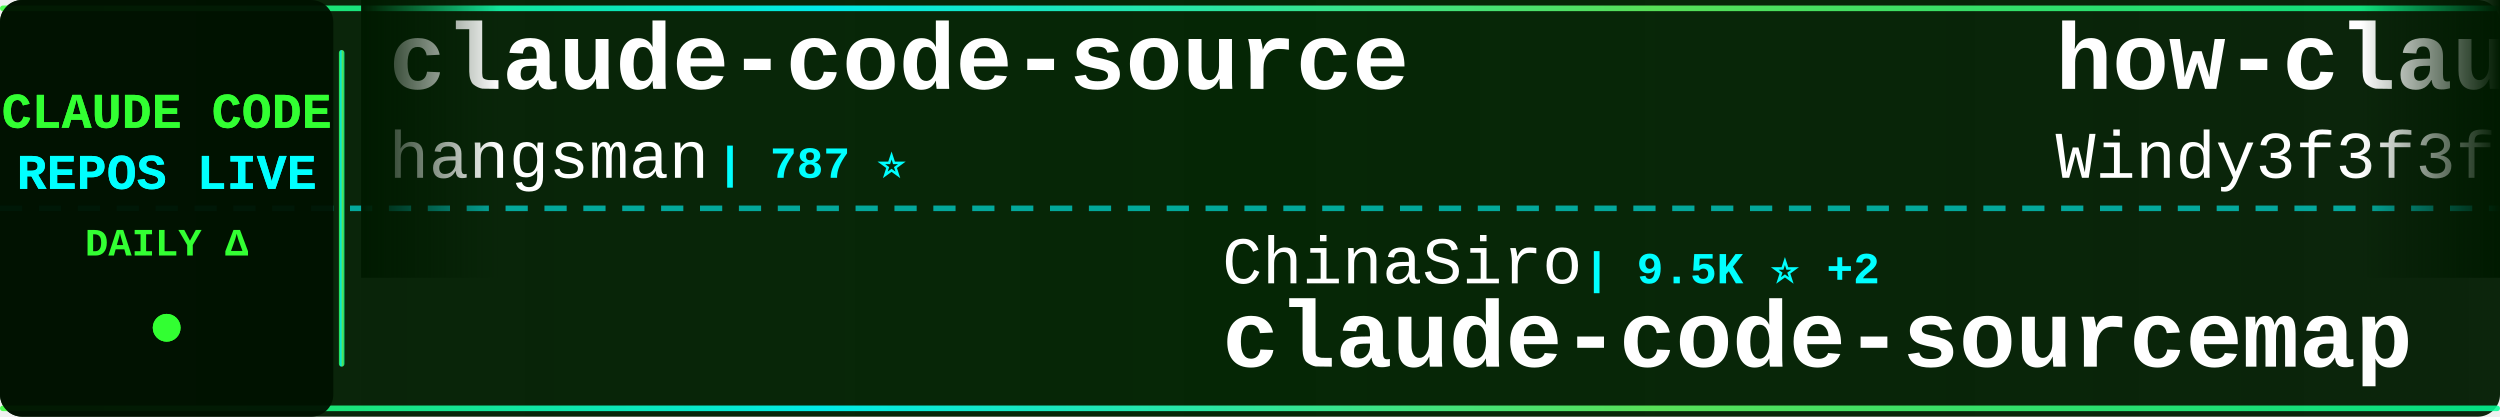
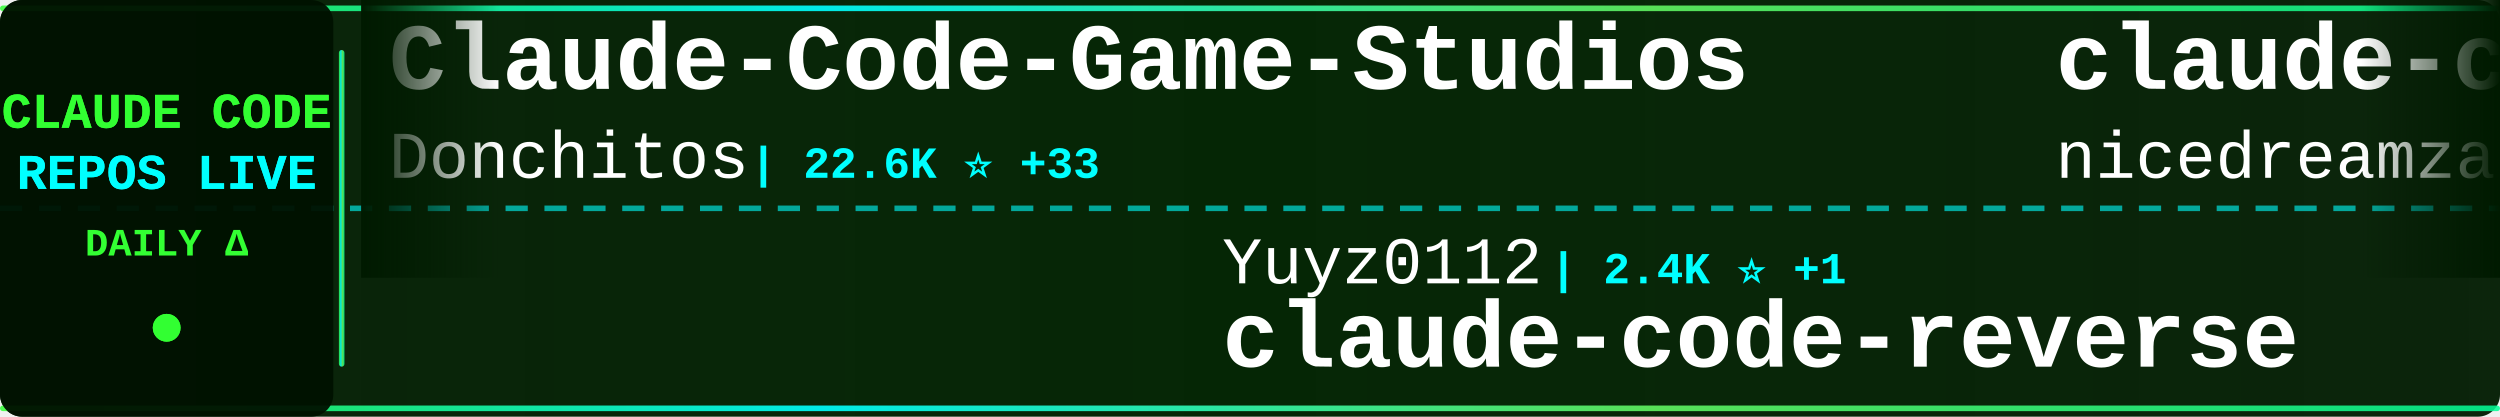
<svg xmlns="http://www.w3.org/2000/svg" width="900" height="150">
  <defs>
    <linearGradient id="tickerBg" x1="0%" y1="0%" x2="100%" y2="0%">
      <stop offset="0%" style="stop-color:#001a00;stop-opacity:0.95" />
      <stop offset="50%" style="stop-color:#002200;stop-opacity:0.98" />
      <stop offset="100%" style="stop-color:#001a00;stop-opacity:0.95" />
    </linearGradient>
    <linearGradient id="borderGrad" x1="0%" y1="0%" x2="100%" y2="0%">
      <stop offset="0%" style="stop-color:#33ff33;stop-opacity:0.85">
        <animate attributeName="stop-opacity" values="0.85;1;0.85" dur="2s" repeatCount="indefinite" />
      </stop>
      <stop offset="33%" style="stop-color:#00ffff;stop-opacity:0.9">
        <animate attributeName="stop-opacity" values="0.9;1;0.9" dur="2.2s" repeatCount="indefinite" />
      </stop>
      <stop offset="66%" style="stop-color:#66ff66;stop-opacity:0.85">
        <animate attributeName="stop-opacity" values="0.85;1;0.85" dur="1.8s" repeatCount="indefinite" />
      </stop>
      <stop offset="100%" style="stop-color:#00ff99;stop-opacity:0.85">
        <animate attributeName="stop-opacity" values="0.85;1;0.85" dur="2s" repeatCount="indefinite" />
      </stop>
    </linearGradient>
    <filter id="textGlow">
      <feGaussianBlur stdDeviation="0.1" result="coloredBlur" />
      <feMerge>
        <feMergeNode in="coloredBlur" />
        <feMergeNode in="SourceGraphic" />
      </feMerge>
    </filter>
    <filter id="metricGlow">
      <feGaussianBlur stdDeviation="0.2" result="coloredBlur" />
      <feMerge>
        <feMergeNode in="coloredBlur" />
        <feMergeNode in="SourceGraphic" />
      </feMerge>
    </filter>
    <linearGradient id="leftFade" x1="0%" y1="0%" x2="100%" y2="0%">
      <stop offset="0%" style="stop-color:#001a00;stop-opacity:1" />
      <stop offset="100%" style="stop-color:#001a00;stop-opacity:0" />
    </linearGradient>
    <linearGradient id="rightFade" x1="0%" y1="0%" x2="100%" y2="0%">
      <stop offset="0%" style="stop-color:#001a00;stop-opacity:0" />
      <stop offset="100%" style="stop-color:#001a00;stop-opacity:1" />
    </linearGradient>
  </defs>
  <rect width="900" height="150" fill="url(#tickerBg)" rx="8" />
  <rect x="0" y="2" width="900" height="2" fill="url(#borderGrad)" rx="1" />
  <rect x="0" y="146" width="900" height="2" fill="url(#borderGrad)" rx="1" />
  <line x1="0" y1="75" x2="900" y2="75" stroke="#00ffff" stroke-width="2" stroke-dasharray="8 6" opacity="0.6" />
  <rect x="0" y="0" width="120" height="150" fill="#001100" opacity="0.95" rx="8" />
  <text x="60" y="46" font-family="'Courier New', monospace" font-size="18" font-weight="bold" fill="#33ff33" text-anchor="middle" filter="url(#textGlow)">
    CLAUDE CODE
  </text>
  <text x="60" y="68" font-family="'Courier New', monospace" font-size="18" font-weight="bold" fill="#00ffff" text-anchor="middle" filter="url(#textGlow)">
    REPOS LIVE
  </text>
  <text x="60" y="92" font-family="'Courier New', monospace" font-size="14" font-weight="bold" fill="#33ff33" text-anchor="middle">
    DAILY Δ
  </text>
  <circle cx="60" cy="118" r="5" fill="#33ff33" filter="url(#metricGlow)">
    <animate attributeName="r" values="4;6;4" dur="1.5s" repeatCount="indefinite" />
    <animate attributeName="opacity" values="0.6;1;0.6" dur="1.5s" repeatCount="indefinite" />
  </circle>
  <rect x="122" y="18" width="2" height="114" fill="url(#borderGrad)" rx="1" />
  <clipPath id="tickerClip">
    <rect x="130" y="0" width="770" height="150" />
  </clipPath>
  <g clip-path="url(#tickerClip)">
    <g id="tickerItems">
      <animateTransform attributeName="transform" attributeType="XML" type="translate" from="0 0" to="-3000 0" dur="54s" repeatCount="indefinite" />
      <g transform="translate(0, 0)">
-         <text x="140" y="32" font-family="'Courier New', monospace" font-size="34" font-weight="bold" fill="#ffffff">claude-code-source</text>
-         <text x="140" y="64" font-family="'Courier New', monospace" font-size="24" font-weight="normal" fill="#ffffff" opacity="1.0">hangsman</text>
-         <text x="258" y="64" font-family="'Courier New', monospace" font-size="16" font-weight="bold" fill="#00ffff"> | 787 ⭐</text>
+         <text x="140" y="32" font-family="'Courier New', monospace" font-size="34" font-weight="bold" fill="#ffffff">Claude-Code-Game-Studios</text>
+         <text x="140" y="64" font-family="'Courier New', monospace" font-size="24" font-weight="normal" fill="#ffffff" opacity="1.0">Donchitos</text>
+         <text x="270" y="64" font-family="'Courier New', monospace" font-size="16" font-weight="bold" fill="#00ffff"> | 22.6K ⭐ +33</text>
      </g>
      <g transform="translate(300, 0)">
-         <text x="140" y="102" font-family="'Courier New', monospace" font-size="24" font-weight="normal" fill="#ffffff" opacity="1.0">ChinaSiro</text>
-         <text x="270" y="102" font-family="'Courier New', monospace" font-size="16" font-weight="bold" fill="#00ffff"> | 9.5K ⭐ +2</text>
-         <text x="140" y="132" font-family="'Courier New', monospace" font-size="34" font-weight="bold" fill="#ffffff">claude-code-sourcemap</text>
+         <text x="140" y="102" font-family="'Courier New', monospace" font-size="24" font-weight="normal" fill="#ffffff" opacity="1.0">Yuyz0112</text>
+         <text x="258" y="102" font-family="'Courier New', monospace" font-size="16" font-weight="bold" fill="#00ffff"> | 2.4K ⭐ +1</text>
+         <text x="140" y="132" font-family="'Courier New', monospace" font-size="34" font-weight="bold" fill="#ffffff">claude-code-reverse</text>
      </g>
      <g transform="translate(600, 0)">
-         <text x="140" y="32" font-family="'Courier New', monospace" font-size="34" font-weight="bold" fill="#ffffff">how-claude-code-works</text>
-         <text x="140" y="64" font-family="'Courier New', monospace" font-size="24" font-weight="normal" fill="#ffffff" opacity="1.0">Windy3f3f3f3f</text>
-         <text x="318" y="64" font-family="'Courier New', monospace" font-size="16" font-weight="bold" fill="#00ffff"> | 3.0K ⭐ +29</text>
+         <text x="140" y="32" font-family="'Courier New', monospace" font-size="34" font-weight="bold" fill="#ffffff">claude-code-local</text>
+         <text x="140" y="64" font-family="'Courier New', monospace" font-size="24" font-weight="normal" fill="#ffffff" opacity="1.0">nicedreamzapp</text>
+         <text x="318" y="64" font-family="'Courier New', monospace" font-size="16" font-weight="bold" fill="#00ffff"> | 2.9K ⭐</text>
      </g>
      <g transform="translate(900, 0)">
-         <text x="140" y="102" font-family="'Courier New', monospace" font-size="24" font-weight="normal" fill="#ffffff" opacity="1.0">anthropics</text>
-         <text x="282" y="102" font-family="'Courier New', monospace" font-size="16" font-weight="bold" fill="#00ffff"> | 158.3K ⭐ +255</text>
-         <text x="140" y="132" font-family="'Courier New', monospace" font-size="34" font-weight="bold" fill="#ffffff">skills</text>
+         <text x="140" y="102" font-family="'Courier New', monospace" font-size="24" font-weight="normal" fill="#ffffff" opacity="1.0">AprilNEA</text>
+         <text x="258" y="102" font-family="'Courier New', monospace" font-size="16" font-weight="bold" fill="#00ffff"> | 387 ⭐</text>
+         <text x="140" y="132" font-family="'Courier New', monospace" font-size="34" font-weight="bold" fill="#ffffff">claude-code-source</text>
      </g>
      <g transform="translate(1200, 0)">
-         <text x="140" y="32" font-family="'Courier New', monospace" font-size="34" font-weight="bold" fill="#ffffff">free-claude-code</text>
-         <text x="140" y="64" font-family="'Courier New', monospace" font-size="24" font-weight="normal" fill="#ffffff" opacity="1.0">Alishahryar1</text>
-         <text x="306" y="64" font-family="'Courier New', monospace" font-size="16" font-weight="bold" fill="#00ffff"> | 38.6K ⭐ +141</text>
+         <text x="140" y="32" font-family="'Courier New', monospace" font-size="34" font-weight="bold" fill="#ffffff">claude-code-settings</text>
+         <text x="140" y="64" font-family="'Courier New', monospace" font-size="24" font-weight="normal" fill="#ffffff" opacity="1.0">feiskyer</text>
+         <text x="258" y="64" font-family="'Courier New', monospace" font-size="16" font-weight="bold" fill="#00ffff"> | 1.6K ⭐</text>
      </g>
      <g transform="translate(1500, 0)">
-         <text x="140" y="102" font-family="'Courier New', monospace" font-size="24" font-weight="normal" fill="#ffffff" opacity="1.0">fuergaosi233</text>
-         <text x="306" y="102" font-family="'Courier New', monospace" font-size="16" font-weight="bold" fill="#00ffff"> | 2.7K ⭐ +1</text>
-         <text x="140" y="132" font-family="'Courier New', monospace" font-size="34" font-weight="bold" fill="#ffffff">claude-code-proxy</text>
+         <text x="140" y="102" font-family="'Courier New', monospace" font-size="24" font-weight="normal" fill="#ffffff" opacity="1.0">hangsman</text>
+         <text x="258" y="102" font-family="'Courier New', monospace" font-size="16" font-weight="bold" fill="#00ffff"> | 787 ⭐</text>
+         <text x="140" y="132" font-family="'Courier New', monospace" font-size="34" font-weight="bold" fill="#ffffff">claude-code-source</text>
      </g>
      <g transform="translate(1800, 0)">
-         <text x="140" y="32" font-family="'Courier New', monospace" font-size="34" font-weight="bold" fill="#ffffff">claude-code-source-code-...</text>
-         <text x="140" y="64" font-family="'Courier New', monospace" font-size="24" font-weight="normal" fill="#ffffff" opacity="1.0">ghuntley</text>
-         <text x="258" y="64" font-family="'Courier New', monospace" font-size="16" font-weight="bold" fill="#00ffff"> | 986 ⭐</text>
+         <text x="140" y="32" font-family="'Courier New', monospace" font-size="34" font-weight="bold" fill="#ffffff">claude-code-rust</text>
+         <text x="140" y="64" font-family="'Courier New', monospace" font-size="24" font-weight="normal" fill="#ffffff" opacity="1.0">lorryjovens-hub</text>
+         <text x="342" y="64" font-family="'Courier New', monospace" font-size="16" font-weight="bold" fill="#00ffff"> | 1.7K ⭐ +1</text>
      </g>
      <g transform="translate(2100, 0)">
-         <text x="140" y="102" font-family="'Courier New', monospace" font-size="24" font-weight="normal" fill="#ffffff" opacity="1.0">OneRedOak</text>
-         <text x="270" y="102" font-family="'Courier New', monospace" font-size="16" font-weight="bold" fill="#00ffff"> | 3.9K ⭐</text>
-         <text x="140" y="132" font-family="'Courier New', monospace" font-size="34" font-weight="bold" fill="#ffffff">claude-code-workflows</text>
+         <text x="140" y="102" font-family="'Courier New', monospace" font-size="24" font-weight="normal" fill="#ffffff" opacity="1.0">frankbria</text>
+         <text x="270" y="102" font-family="'Courier New', monospace" font-size="16" font-weight="bold" fill="#00ffff"> | 9.5K ⭐ +4</text>
+         <text x="140" y="132" font-family="'Courier New', monospace" font-size="34" font-weight="bold" fill="#ffffff">ralph-claude-code</text>
      </g>
      <g transform="translate(2400, 0)">
-         <text x="140" y="32" font-family="'Courier New', monospace" font-size="34" font-weight="bold" fill="#ffffff">claude-code-source</text>
-         <text x="140" y="64" font-family="'Courier New', monospace" font-size="24" font-weight="normal" fill="#ffffff" opacity="1.0">JrCx7scC</text>
-         <text x="258" y="64" font-family="'Courier New', monospace" font-size="16" font-weight="bold" fill="#00ffff"> | 371 ⭐</text>
+         <text x="140" y="32" font-family="'Courier New', monospace" font-size="34" font-weight="bold" fill="#ffffff">claude-code-infrastructu...</text>
+         <text x="140" y="64" font-family="'Courier New', monospace" font-size="24" font-weight="normal" fill="#ffffff" opacity="1.0">diet103</text>
+         <text x="246" y="64" font-family="'Courier New', monospace" font-size="16" font-weight="bold" fill="#00ffff"> | 9.7K ⭐ +2</text>
      </g>
      <g transform="translate(2700, 0)">
-         <text x="140" y="102" font-family="'Courier New', monospace" font-size="24" font-weight="normal" fill="#ffffff" opacity="1.0">feiskyer</text>
-         <text x="258" y="102" font-family="'Courier New', monospace" font-size="16" font-weight="bold" fill="#00ffff"> | 1.6K ⭐</text>
-         <text x="140" y="132" font-family="'Courier New', monospace" font-size="34" font-weight="bold" fill="#ffffff">claude-code-settings</text>
+         <text x="140" y="102" font-family="'Courier New', monospace" font-size="24" font-weight="normal" fill="#ffffff" opacity="1.0">chauncygu</text>
+         <text x="270" y="102" font-family="'Courier New', monospace" font-size="16" font-weight="bold" fill="#00ffff"> | 2.7K ⭐ +5</text>
+         <text x="140" y="132" font-family="'Courier New', monospace" font-size="34" font-weight="bold" fill="#ffffff">collection-claude-code-s...</text>
      </g>
      <g transform="translate(3000, 0)">
-         <text x="140" y="32" font-family="'Courier New', monospace" font-size="34" font-weight="bold" fill="#ffffff">claude-code-source</text>
-         <text x="140" y="64" font-family="'Courier New', monospace" font-size="24" font-weight="normal" fill="#ffffff" opacity="1.0">hangsman</text>
-         <text x="258" y="64" font-family="'Courier New', monospace" font-size="16" font-weight="bold" fill="#00ffff"> | 787 ⭐</text>
+         <text x="140" y="32" font-family="'Courier New', monospace" font-size="34" font-weight="bold" fill="#ffffff">Claude-Code-Game-Studios</text>
+         <text x="140" y="64" font-family="'Courier New', monospace" font-size="24" font-weight="normal" fill="#ffffff" opacity="1.0">Donchitos</text>
+         <text x="270" y="64" font-family="'Courier New', monospace" font-size="16" font-weight="bold" fill="#00ffff"> | 22.6K ⭐ +33</text>
      </g>
      <g transform="translate(3300, 0)">
-         <text x="140" y="102" font-family="'Courier New', monospace" font-size="24" font-weight="normal" fill="#ffffff" opacity="1.0">ChinaSiro</text>
-         <text x="270" y="102" font-family="'Courier New', monospace" font-size="16" font-weight="bold" fill="#00ffff"> | 9.5K ⭐ +2</text>
-         <text x="140" y="132" font-family="'Courier New', monospace" font-size="34" font-weight="bold" fill="#ffffff">claude-code-sourcemap</text>
+         <text x="140" y="102" font-family="'Courier New', monospace" font-size="24" font-weight="normal" fill="#ffffff" opacity="1.0">Yuyz0112</text>
+         <text x="258" y="102" font-family="'Courier New', monospace" font-size="16" font-weight="bold" fill="#00ffff"> | 2.4K ⭐ +1</text>
+         <text x="140" y="132" font-family="'Courier New', monospace" font-size="34" font-weight="bold" fill="#ffffff">claude-code-reverse</text>
      </g>
      <g transform="translate(3600, 0)">
-         <text x="140" y="32" font-family="'Courier New', monospace" font-size="34" font-weight="bold" fill="#ffffff">how-claude-code-works</text>
-         <text x="140" y="64" font-family="'Courier New', monospace" font-size="24" font-weight="normal" fill="#ffffff" opacity="1.0">Windy3f3f3f3f</text>
-         <text x="318" y="64" font-family="'Courier New', monospace" font-size="16" font-weight="bold" fill="#00ffff"> | 3.0K ⭐ +29</text>
+         <text x="140" y="32" font-family="'Courier New', monospace" font-size="34" font-weight="bold" fill="#ffffff">claude-code-local</text>
+         <text x="140" y="64" font-family="'Courier New', monospace" font-size="24" font-weight="normal" fill="#ffffff" opacity="1.0">nicedreamzapp</text>
+         <text x="318" y="64" font-family="'Courier New', monospace" font-size="16" font-weight="bold" fill="#00ffff"> | 2.9K ⭐</text>
      </g>
      <g transform="translate(3900, 0)">
-         <text x="140" y="102" font-family="'Courier New', monospace" font-size="24" font-weight="normal" fill="#ffffff" opacity="1.0">anthropics</text>
-         <text x="282" y="102" font-family="'Courier New', monospace" font-size="16" font-weight="bold" fill="#00ffff"> | 158.3K ⭐ +255</text>
-         <text x="140" y="132" font-family="'Courier New', monospace" font-size="34" font-weight="bold" fill="#ffffff">skills</text>
+         <text x="140" y="102" font-family="'Courier New', monospace" font-size="24" font-weight="normal" fill="#ffffff" opacity="1.0">AprilNEA</text>
+         <text x="258" y="102" font-family="'Courier New', monospace" font-size="16" font-weight="bold" fill="#00ffff"> | 387 ⭐</text>
+         <text x="140" y="132" font-family="'Courier New', monospace" font-size="34" font-weight="bold" fill="#ffffff">claude-code-source</text>
      </g>
    </g>
  </g>
  <rect x="130" y="0" width="50" height="100" fill="url(#leftFade)" />
  <rect x="850" y="0" width="50" height="100" fill="url(#rightFade)" />
</svg>
